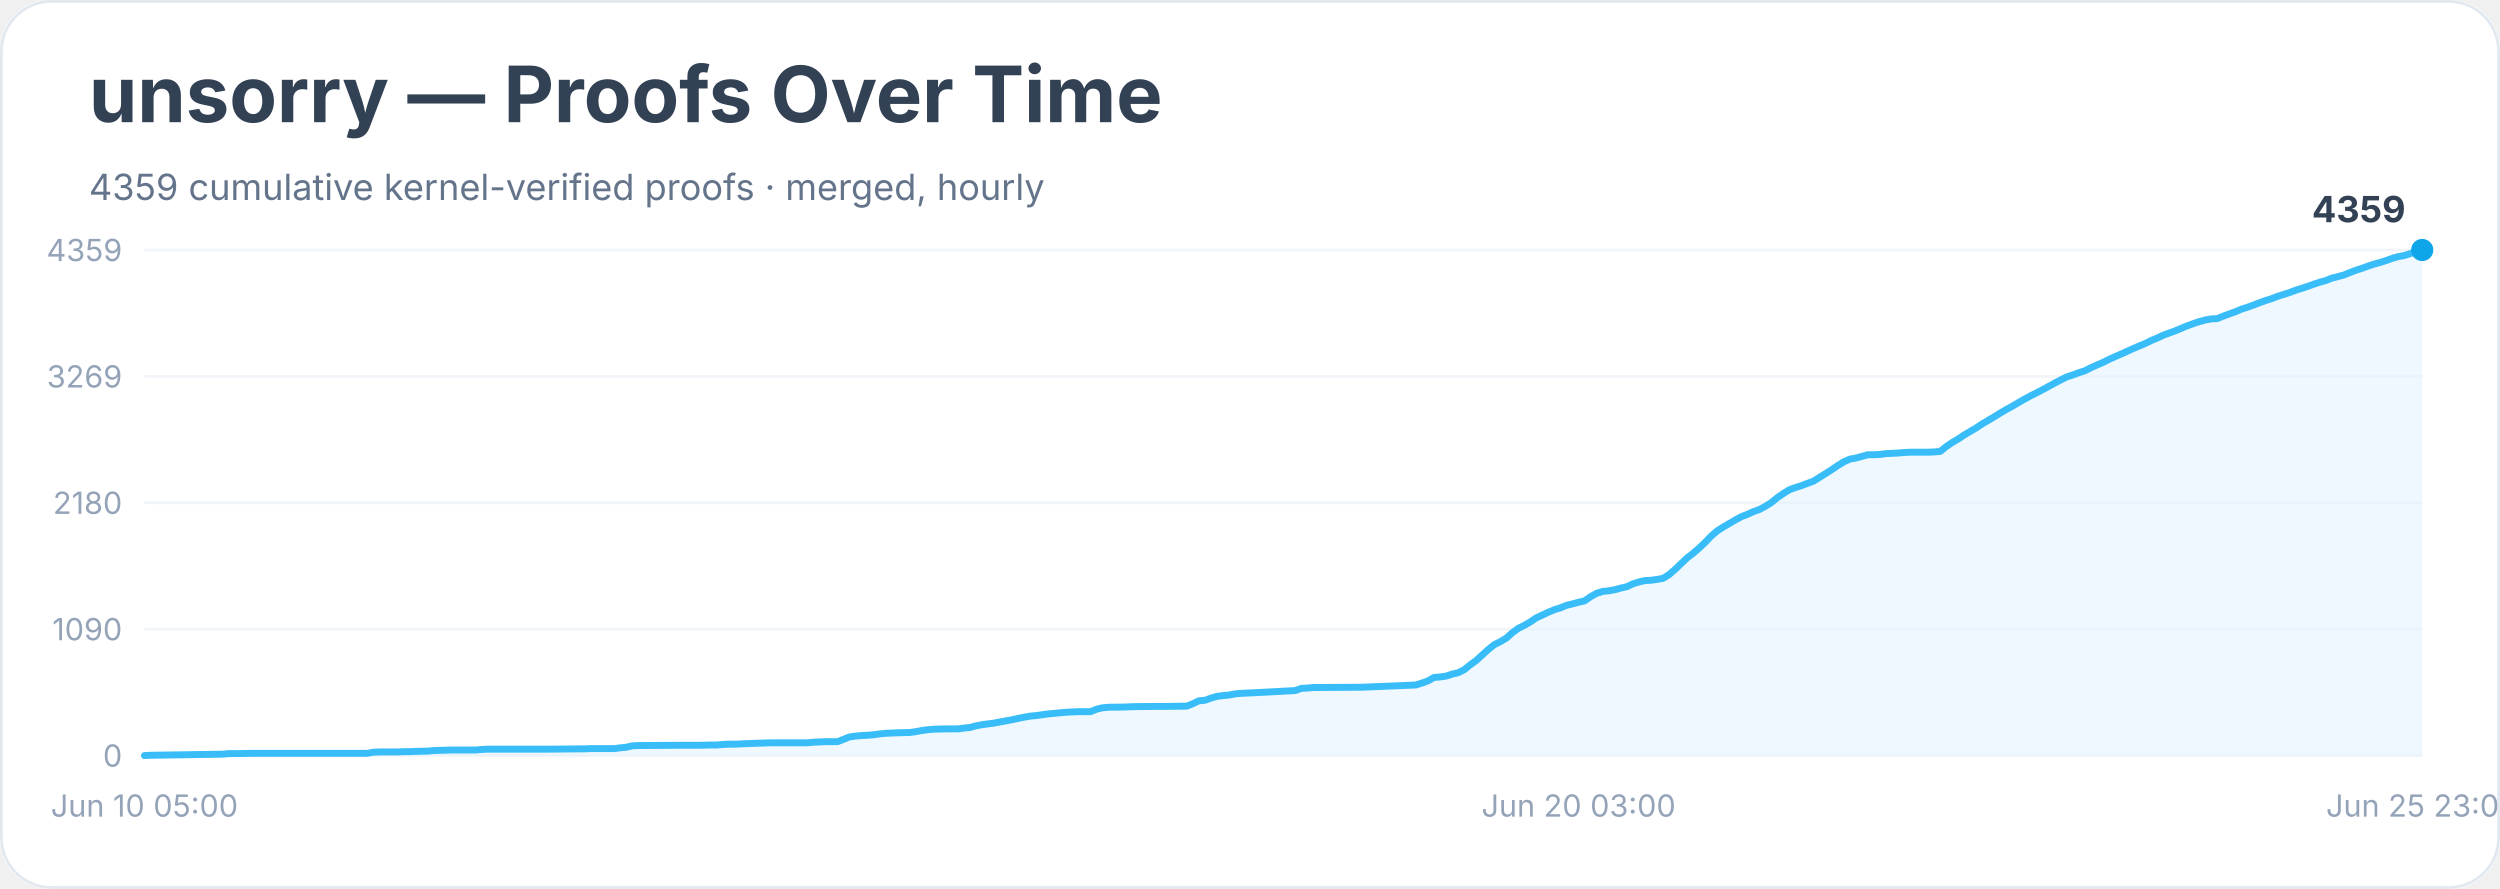
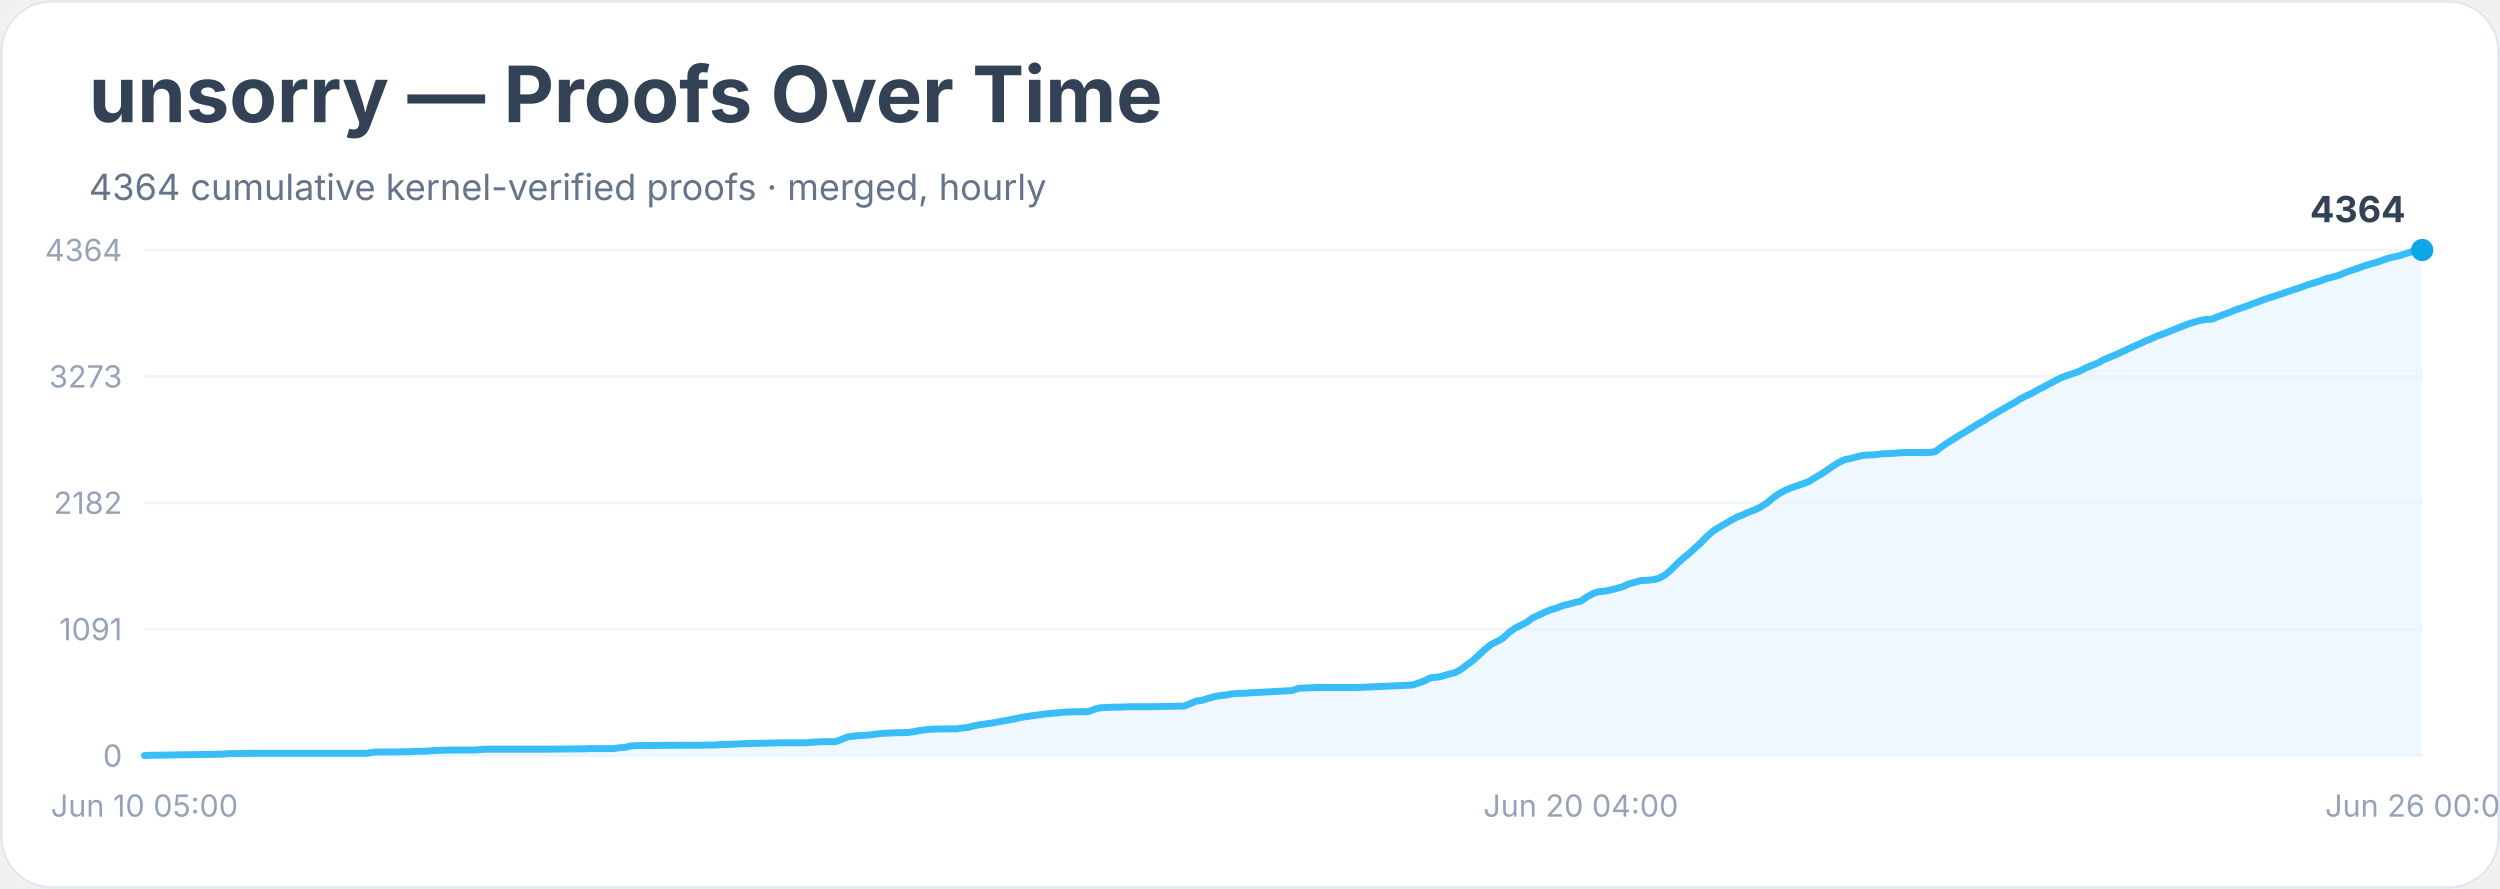
<svg xmlns="http://www.w3.org/2000/svg" width="900" height="320" viewBox="0 0 900 320" role="img" aria-labelledby="title desc">
  <rect width="900" height="100%" rx="18" fill="#ffffff" />
  <rect x="0.5" y="0.5" width="899" height="319" rx="18" fill="none" stroke="#e2e8f0" />
  <text x="32" y="44" font-family="Inter, system-ui, sans-serif" font-size="28" font-weight="700" fill="#334155">unsorry — Proofs Over Time</text>
-   <text x="32" y="72" font-family="Inter, system-ui, sans-serif" font-size="13" fill="#64748b">4359 cumulative kernel-verified proofs · merged, hourly</text>
+   <text x="32" y="72" font-family="Inter, system-ui, sans-serif" font-size="13" fill="#64748b">4364 cumulative kernel-verified proofs · merged, hourly</text>
  <line x1="52" y1="272.0" x2="872" y2="272.0" stroke="#f1f5f9" />
  <text x="44" y="276.0" text-anchor="end" font-family="Inter, system-ui, sans-serif" font-size="11" fill="#94a3b8">0</text>
  <line x1="52" y1="226.5" x2="872" y2="226.5" stroke="#f1f5f9" />
-   <text x="44" y="230.5" text-anchor="end" font-family="Inter, system-ui, sans-serif" font-size="11" fill="#94a3b8">1090</text>
+   <text x="44" y="230.5" text-anchor="end" font-family="Inter, system-ui, sans-serif" font-size="11" fill="#94a3b8">1091</text>
  <line x1="52" y1="181.0" x2="872" y2="181.0" stroke="#f1f5f9" />
-   <text x="44" y="185.0" text-anchor="end" font-family="Inter, system-ui, sans-serif" font-size="11" fill="#94a3b8">2180</text>
+   <text x="44" y="185.0" text-anchor="end" font-family="Inter, system-ui, sans-serif" font-size="11" fill="#94a3b8">2182</text>
  <line x1="52" y1="135.5" x2="872" y2="135.5" stroke="#f1f5f9" />
-   <text x="44" y="139.5" text-anchor="end" font-family="Inter, system-ui, sans-serif" font-size="11" fill="#94a3b8">3269</text>
+   <text x="44" y="139.5" text-anchor="end" font-family="Inter, system-ui, sans-serif" font-size="11" fill="#94a3b8">3273</text>
  <line x1="52" y1="90.0" x2="872" y2="90.0" stroke="#f1f5f9" />
-   <text x="44" y="94.0" text-anchor="end" font-family="Inter, system-ui, sans-serif" font-size="11" fill="#94a3b8">4359</text>
-   <polygon points="52.0,272.0 52.0,272.0 54.2,271.9 80.2,271.5 82.4,271.3 84.5,271.3 91.0,271.2 104.1,271.2 132.3,271.2 134.4,270.8 136.6,270.7 143.1,270.7 145.3,270.6 147.4,270.6 149.6,270.5 154.0,270.4 156.1,270.2 162.6,270.0 171.3,270.0 173.5,269.8 175.7,269.7 193.0,269.7 197.3,269.7 208.2,269.6 210.4,269.6 212.5,269.5 221.2,269.5 223.4,269.2 225.5,269.0 227.7,268.5 229.9,268.4 245.1,268.3 251.6,268.3 255.9,268.2 258.1,268.2 260.3,268.0 262.4,267.9 264.6,267.9 266.8,267.8 268.9,267.7 277.6,267.4 281.9,267.4 290.6,267.4 292.8,267.2 295.0,267.1 297.1,267.0 301.5,267.0 303.6,266.2 305.8,265.3 308.0,265.0 310.1,264.8 312.3,264.7 314.5,264.5 316.7,264.2 318.8,264.0 321.0,263.9 323.2,263.8 327.5,263.7 329.7,263.4 331.8,263.0 334.0,262.7 336.2,262.5 340.5,262.4 344.9,262.4 347.0,262.1 349.2,261.9 351.4,261.3 353.5,260.9 355.7,260.6 357.9,260.3 360.0,259.9 362.2,259.5 364.4,259.1 366.6,258.6 368.7,258.2 370.9,257.8 373.1,257.6 375.2,257.3 377.4,257.0 379.6,256.8 381.7,256.6 383.9,256.4 386.1,256.3 388.2,256.2 392.6,256.2 394.8,255.3 396.9,254.8 399.1,254.6 401.3,254.6 405.6,254.5 407.8,254.4 416.4,254.3 420.8,254.3 427.3,254.2 429.5,253.3 431.6,252.3 433.8,252.1 436.0,251.3 438.1,250.7 440.3,250.4 442.5,250.2 444.6,249.8 446.8,249.6 449.0,249.5 451.2,249.4 453.3,249.3 466.3,248.6 468.5,247.8 470.7,247.7 472.8,247.5 475.0,247.5 490.2,247.4 509.7,246.6 511.9,245.9 514.1,245.1 516.2,243.9 518.4,243.7 520.6,243.4 522.7,242.7 524.9,242.2 527.1,241.1 529.2,239.4 531.4,237.8 533.6,235.8 535.8,233.8 537.9,232.1 540.1,231.0 542.3,229.7 544.4,227.8 546.6,226.2 548.8,225.1 550.9,223.9 553.1,222.4 555.3,221.4 557.4,220.4 559.6,219.5 561.8,218.8 564.0,217.9 566.1,217.4 568.3,216.8 570.5,216.3 572.6,214.8 574.8,213.6 577.0,212.9 579.1,212.7 581.3,212.3 583.5,211.7 585.7,211.2 587.8,210.2 590.0,209.5 592.2,209.0 594.3,208.9 596.5,208.6 598.7,208.2 600.8,206.9 603.0,205.0 605.2,202.9 607.3,200.9 609.5,199.2 611.7,197.3 613.9,195.2 616.0,193.0 618.2,191.1 620.4,189.7 622.5,188.5 624.7,187.2 626.9,186.0 629.0,185.2 631.2,184.2 633.4,183.4 635.5,182.3 637.7,180.9 639.9,179.1 642.1,177.6 644.2,176.3 646.4,175.5 648.6,174.8 650.7,174.0 652.9,173.2 655.1,171.8 657.2,170.5 659.4,169.1 661.6,167.6 663.7,166.3 665.9,165.3 668.1,164.9 670.3,164.3 672.4,163.7 674.6,163.7 676.8,163.6 678.9,163.3 681.1,163.2 683.3,163.1 685.4,162.9 687.6,162.8 694.1,162.8 696.3,162.7 698.5,162.5 700.6,160.8 702.8,159.3 705.0,158.0 707.1,156.6 709.3,155.3 711.5,154.0 713.6,152.6 715.8,151.3 718.0,150.0 720.1,148.7 722.3,147.4 724.5,146.2 726.7,144.9 728.8,143.7 731.0,142.5 733.2,141.4 735.3,140.3 737.5,139.1 739.7,137.9 741.8,136.8 744.0,135.7 746.2,135.0 748.3,134.2 750.5,133.5 752.7,132.4 754.9,131.4 757.0,130.5 759.2,129.4 761.4,128.4 763.5,127.5 765.7,126.5 767.9,125.5 770.0,124.6 772.2,123.7 774.4,122.6 776.6,121.7 778.7,120.7 780.9,119.9 783.1,119.1 785.2,118.2 787.4,117.3 789.6,116.5 791.7,115.8 793.9,115.2 796.1,114.8 798.2,114.7 800.4,113.8 802.6,113.0 804.8,112.2 806.9,111.3 809.1,110.6 811.3,109.8 813.4,109.0 815.6,108.2 817.8,107.5 819.9,106.7 822.1,106.0 824.3,105.3 826.4,104.5 828.6,103.8 830.8,103.1 833.0,102.3 835.1,101.6 837.3,101.0 839.5,100.1 841.6,99.6 843.8,99.0 846.0,98.1 848.1,97.3 850.3,96.6 852.5,95.8 854.6,95.1 856.8,94.5 859.0,93.8 861.2,93.0 863.3,92.4 865.5,92.0 867.7,91.3 869.8,90.6 872.0,90.0 872.0,272.0" fill="#e0f2fe" opacity="0.55" />
-   <polyline points="52.0,272.0 54.2,271.9 80.2,271.5 82.4,271.3 84.5,271.3 91.0,271.2 104.1,271.2 132.3,271.2 134.4,270.8 136.6,270.7 143.1,270.7 145.3,270.6 147.4,270.6 149.6,270.5 154.0,270.4 156.1,270.2 162.6,270.0 171.3,270.0 173.5,269.8 175.7,269.7 193.0,269.7 197.3,269.7 208.2,269.6 210.4,269.6 212.5,269.5 221.2,269.5 223.4,269.2 225.5,269.0 227.7,268.5 229.9,268.4 245.1,268.3 251.6,268.3 255.9,268.2 258.1,268.2 260.3,268.0 262.4,267.9 264.6,267.9 266.8,267.8 268.9,267.7 277.6,267.4 281.9,267.4 290.6,267.4 292.8,267.2 295.0,267.1 297.1,267.0 301.5,267.0 303.6,266.2 305.8,265.3 308.0,265.0 310.1,264.8 312.3,264.7 314.5,264.5 316.7,264.2 318.8,264.0 321.0,263.9 323.2,263.8 327.5,263.7 329.7,263.4 331.8,263.0 334.0,262.7 336.2,262.5 340.5,262.4 344.9,262.4 347.0,262.1 349.2,261.9 351.4,261.3 353.5,260.9 355.7,260.6 357.9,260.3 360.0,259.9 362.2,259.5 364.4,259.1 366.6,258.6 368.7,258.2 370.9,257.8 373.1,257.6 375.2,257.3 377.4,257.0 379.6,256.8 381.7,256.6 383.9,256.4 386.1,256.3 388.2,256.2 392.6,256.2 394.8,255.3 396.9,254.8 399.1,254.6 401.3,254.6 405.6,254.5 407.8,254.4 416.4,254.3 420.8,254.3 427.3,254.2 429.5,253.3 431.6,252.3 433.8,252.1 436.0,251.3 438.1,250.7 440.3,250.4 442.5,250.2 444.6,249.8 446.8,249.6 449.0,249.5 451.2,249.4 453.3,249.3 466.3,248.6 468.5,247.8 470.7,247.7 472.8,247.5 475.0,247.5 490.2,247.4 509.7,246.6 511.9,245.9 514.1,245.1 516.2,243.9 518.4,243.7 520.6,243.4 522.7,242.7 524.9,242.2 527.1,241.1 529.2,239.4 531.4,237.8 533.6,235.8 535.8,233.8 537.9,232.1 540.1,231.0 542.3,229.7 544.4,227.8 546.6,226.2 548.8,225.1 550.9,223.9 553.1,222.4 555.3,221.4 557.4,220.4 559.6,219.5 561.8,218.8 564.0,217.9 566.1,217.4 568.3,216.8 570.5,216.3 572.6,214.8 574.8,213.6 577.0,212.9 579.1,212.7 581.3,212.3 583.5,211.7 585.7,211.2 587.8,210.2 590.0,209.5 592.2,209.0 594.3,208.9 596.5,208.6 598.7,208.2 600.8,206.9 603.0,205.0 605.2,202.9 607.3,200.9 609.5,199.2 611.7,197.3 613.9,195.2 616.0,193.0 618.2,191.1 620.4,189.7 622.5,188.5 624.7,187.2 626.9,186.0 629.0,185.2 631.2,184.2 633.4,183.4 635.5,182.3 637.7,180.9 639.9,179.1 642.1,177.6 644.2,176.3 646.4,175.5 648.6,174.8 650.7,174.0 652.9,173.2 655.1,171.8 657.2,170.5 659.4,169.1 661.6,167.6 663.7,166.3 665.9,165.3 668.1,164.9 670.3,164.3 672.4,163.7 674.6,163.7 676.8,163.6 678.9,163.3 681.1,163.2 683.3,163.1 685.4,162.9 687.6,162.8 694.1,162.8 696.3,162.7 698.5,162.5 700.6,160.8 702.8,159.3 705.0,158.0 707.1,156.6 709.3,155.3 711.5,154.0 713.6,152.6 715.8,151.3 718.0,150.0 720.1,148.7 722.3,147.4 724.5,146.2 726.7,144.9 728.8,143.7 731.0,142.5 733.2,141.4 735.3,140.3 737.5,139.1 739.7,137.9 741.8,136.8 744.0,135.7 746.2,135.0 748.3,134.2 750.5,133.5 752.7,132.4 754.9,131.4 757.0,130.5 759.2,129.4 761.4,128.4 763.5,127.5 765.7,126.5 767.9,125.5 770.0,124.6 772.2,123.7 774.4,122.6 776.6,121.7 778.7,120.7 780.9,119.9 783.1,119.1 785.2,118.2 787.4,117.3 789.6,116.5 791.7,115.8 793.9,115.2 796.1,114.8 798.2,114.7 800.4,113.8 802.6,113.0 804.8,112.2 806.9,111.3 809.1,110.6 811.3,109.8 813.4,109.0 815.6,108.2 817.8,107.5 819.9,106.7 822.1,106.0 824.3,105.3 826.4,104.5 828.6,103.8 830.8,103.1 833.0,102.3 835.1,101.6 837.3,101.0 839.5,100.1 841.6,99.6 843.8,99.0 846.0,98.1 848.1,97.3 850.3,96.6 852.5,95.8 854.6,95.1 856.8,94.5 859.0,93.8 861.2,93.0 863.3,92.4 865.5,92.0 867.7,91.3 869.8,90.6 872.0,90.0" fill="none" stroke="#38bdf8" stroke-width="2.5" stroke-linejoin="round" stroke-linecap="round" />
+   <text x="44" y="94.0" text-anchor="end" font-family="Inter, system-ui, sans-serif" font-size="11" fill="#94a3b8">4364</text>
+   <polygon points="52.0,272.0 52.0,272.0 54.2,271.9 80.1,271.5 82.3,271.3 84.5,271.3 90.9,271.2 103.9,271.2 132.1,271.2 134.2,270.8 136.4,270.7 142.9,270.7 145.0,270.6 147.2,270.6 149.4,270.5 153.7,270.4 155.9,270.2 162.3,270.0 171.0,270.0 173.2,269.8 175.3,269.7 192.6,269.7 197.0,269.7 207.8,269.6 209.9,269.6 212.1,269.5 220.8,269.5 222.9,269.2 225.1,269.0 227.3,268.5 229.4,268.4 244.6,268.3 251.1,268.3 255.4,268.2 257.5,268.2 259.7,268.0 261.9,268.0 264.0,267.9 266.2,267.8 268.4,267.7 277.0,267.5 281.3,267.4 290.0,267.4 292.2,267.2 294.3,267.1 296.5,267.0 300.8,267.0 303.0,266.2 305.1,265.3 307.3,265.0 309.5,264.8 311.6,264.7 313.8,264.5 316.0,264.2 318.1,264.0 320.3,263.9 322.4,263.8 326.8,263.7 328.9,263.4 331.1,263.0 333.3,262.7 335.4,262.5 339.8,262.4 344.1,262.4 346.2,262.1 348.4,261.9 350.6,261.3 352.7,260.9 354.9,260.6 357.1,260.3 359.2,259.9 361.4,259.5 363.6,259.1 365.7,258.7 367.9,258.2 370.0,257.9 372.2,257.6 374.4,257.3 376.5,257.0 378.7,256.8 380.9,256.6 383.0,256.4 385.2,256.3 387.4,256.2 391.7,256.2 393.8,255.4 396.0,254.8 398.2,254.7 400.3,254.6 404.7,254.5 406.8,254.4 415.5,254.4 419.8,254.3 426.3,254.2 428.5,253.3 430.6,252.4 432.8,252.1 435.0,251.4 437.1,250.8 439.3,250.4 441.4,250.2 443.6,249.8 445.8,249.6 447.9,249.6 450.1,249.4 452.3,249.3 465.2,248.6 467.4,247.8 469.6,247.7 471.7,247.6 473.9,247.5 489.0,247.5 508.5,246.6 510.7,245.9 512.8,245.1 515.0,244.0 517.2,243.8 519.3,243.4 521.5,242.7 523.7,242.2 525.8,241.1 528.0,239.4 530.2,237.8 532.3,235.9 534.5,233.9 536.6,232.1 538.8,231.0 541.0,229.8 543.1,227.8 545.3,226.2 547.5,225.1 549.6,224.0 551.8,222.4 554.0,221.4 556.1,220.4 558.3,219.5 560.4,218.9 562.6,218.0 564.8,217.5 566.9,216.9 569.1,216.4 571.3,214.9 573.4,213.7 575.6,213.0 577.8,212.8 579.9,212.4 582.1,211.8 584.2,211.2 586.4,210.2 588.6,209.6 590.7,209.0 592.9,208.9 595.1,208.7 597.2,208.2 599.4,207.0 601.6,205.1 603.7,203.0 605.9,201.0 608.0,199.3 610.2,197.3 612.4,195.3 614.5,193.1 616.7,191.2 618.9,189.8 621.0,188.6 623.2,187.3 625.4,186.1 627.5,185.3 629.7,184.3 631.8,183.5 634.0,182.4 636.2,181.0 638.3,179.2 640.5,177.7 642.7,176.5 644.8,175.6 647.0,174.9 649.2,174.1 651.3,173.3 653.5,171.9 655.6,170.7 657.8,169.2 660.0,167.7 662.1,166.4 664.3,165.4 666.5,165.0 668.6,164.4 670.8,163.9 672.9,163.8 675.1,163.7 677.3,163.4 679.4,163.3 681.6,163.2 683.8,163.0 685.9,162.9 692.4,162.9 694.6,162.9 696.7,162.6 698.9,160.9 701.1,159.4 703.2,158.1 705.4,156.7 707.6,155.4 709.7,154.1 711.9,152.7 714.1,151.5 716.2,150.1 718.4,148.8 720.5,147.6 722.7,146.3 724.9,145.1 727.0,143.8 729.2,142.6 731.4,141.6 733.5,140.4 735.7,139.3 737.9,138.1 740.0,137.0 742.2,135.9 744.3,135.1 746.5,134.4 748.7,133.6 750.8,132.5 753.0,131.6 755.2,130.7 757.3,129.5 759.5,128.6 761.7,127.7 763.8,126.7 766.0,125.7 768.1,124.7 770.3,123.8 772.5,122.7 774.6,121.9 776.8,120.9 779.0,120.1 781.1,119.3 783.3,118.4 785.5,117.5 787.6,116.7 789.8,116.0 791.9,115.4 794.1,115.0 796.3,114.9 798.4,114.0 800.6,113.2 802.8,112.4 804.9,111.5 807.1,110.8 809.3,110.0 811.4,109.2 813.6,108.4 815.7,107.6 817.9,106.9 820.1,106.2 822.2,105.5 824.4,104.7 826.6,104.0 828.7,103.3 830.9,102.5 833.1,101.8 835.2,101.2 837.4,100.3 839.5,99.8 841.7,99.2 843.9,98.3 846.0,97.5 848.2,96.8 850.4,96.0 852.5,95.3 854.7,94.7 856.9,94.0 859.0,93.2 861.2,92.6 863.3,92.2 865.5,91.5 867.7,90.8 869.8,90.0 872.0,90.0 872.0,272.0" fill="#e0f2fe" opacity="0.55" />
+   <polyline points="52.0,272.0 54.2,271.9 80.1,271.5 82.3,271.3 84.5,271.3 90.9,271.2 103.9,271.2 132.1,271.2 134.2,270.8 136.4,270.7 142.9,270.7 145.0,270.6 147.2,270.6 149.4,270.5 153.7,270.4 155.9,270.2 162.3,270.0 171.0,270.0 173.2,269.8 175.3,269.7 192.6,269.7 197.0,269.7 207.8,269.6 209.9,269.6 212.1,269.5 220.8,269.5 222.9,269.2 225.1,269.0 227.3,268.5 229.4,268.4 244.6,268.3 251.1,268.3 255.4,268.2 257.5,268.2 259.7,268.0 261.9,268.0 264.0,267.9 266.2,267.8 268.4,267.7 277.0,267.5 281.3,267.4 290.0,267.4 292.2,267.2 294.3,267.1 296.5,267.0 300.8,267.0 303.0,266.2 305.1,265.3 307.3,265.0 309.5,264.8 311.6,264.7 313.8,264.5 316.0,264.2 318.1,264.0 320.3,263.9 322.4,263.8 326.8,263.7 328.9,263.4 331.1,263.0 333.3,262.7 335.4,262.5 339.8,262.4 344.1,262.4 346.2,262.1 348.4,261.9 350.6,261.3 352.7,260.9 354.9,260.6 357.1,260.3 359.2,259.9 361.4,259.5 363.6,259.1 365.7,258.7 367.9,258.2 370.0,257.9 372.2,257.6 374.4,257.3 376.5,257.0 378.7,256.8 380.9,256.6 383.0,256.4 385.2,256.3 387.4,256.2 391.7,256.2 393.8,255.4 396.0,254.8 398.2,254.7 400.3,254.6 404.7,254.5 406.8,254.4 415.5,254.4 419.8,254.3 426.3,254.2 428.5,253.3 430.6,252.4 432.8,252.1 435.0,251.4 437.1,250.8 439.3,250.4 441.4,250.2 443.6,249.8 445.8,249.6 447.9,249.6 450.1,249.4 452.3,249.3 465.2,248.6 467.4,247.8 469.6,247.7 471.7,247.6 473.9,247.5 489.0,247.5 508.5,246.6 510.7,245.9 512.8,245.1 515.0,244.0 517.2,243.8 519.3,243.4 521.5,242.7 523.7,242.2 525.8,241.1 528.0,239.4 530.2,237.8 532.3,235.9 534.5,233.9 536.6,232.1 538.8,231.0 541.0,229.8 543.1,227.8 545.3,226.2 547.5,225.1 549.6,224.0 551.8,222.4 554.0,221.4 556.1,220.4 558.3,219.5 560.4,218.9 562.6,218.0 564.8,217.5 566.9,216.9 569.1,216.4 571.3,214.9 573.4,213.7 575.6,213.0 577.8,212.8 579.9,212.4 582.1,211.8 584.2,211.2 586.4,210.2 588.6,209.6 590.7,209.0 592.9,208.9 595.1,208.7 597.2,208.2 599.4,207.0 601.6,205.1 603.7,203.0 605.9,201.0 608.0,199.3 610.2,197.3 612.4,195.3 614.5,193.1 616.7,191.2 618.9,189.8 621.0,188.6 623.2,187.3 625.4,186.1 627.5,185.3 629.7,184.3 631.8,183.5 634.0,182.4 636.2,181.0 638.3,179.2 640.5,177.7 642.7,176.5 644.8,175.6 647.0,174.9 649.2,174.1 651.3,173.3 653.5,171.9 655.6,170.7 657.8,169.2 660.0,167.7 662.1,166.4 664.3,165.4 666.5,165.0 668.6,164.4 670.8,163.9 672.9,163.8 675.1,163.7 677.3,163.4 679.4,163.3 681.6,163.2 683.8,163.0 685.9,162.9 692.4,162.9 694.6,162.9 696.7,162.6 698.9,160.9 701.1,159.4 703.2,158.1 705.4,156.7 707.6,155.4 709.7,154.1 711.9,152.7 714.1,151.5 716.2,150.1 718.4,148.8 720.5,147.6 722.7,146.3 724.9,145.1 727.0,143.8 729.2,142.6 731.4,141.6 733.5,140.4 735.7,139.3 737.9,138.1 740.0,137.0 742.2,135.9 744.3,135.1 746.5,134.4 748.7,133.6 750.8,132.5 753.0,131.6 755.2,130.7 757.3,129.5 759.5,128.6 761.7,127.7 763.8,126.7 766.0,125.7 768.1,124.7 770.3,123.8 772.5,122.7 774.6,121.9 776.8,120.9 779.0,120.1 781.1,119.3 783.3,118.4 785.5,117.5 787.6,116.7 789.8,116.0 791.9,115.4 794.1,115.0 796.3,114.9 798.4,114.0 800.6,113.2 802.8,112.4 804.9,111.5 807.1,110.8 809.3,110.0 811.4,109.2 813.6,108.4 815.7,107.6 817.9,106.9 820.1,106.2 822.2,105.5 824.4,104.7 826.6,104.0 828.7,103.3 830.9,102.5 833.1,101.8 835.2,101.2 837.4,100.3 839.5,99.8 841.7,99.2 843.9,98.3 846.0,97.5 848.2,96.8 850.4,96.0 852.5,95.3 854.7,94.7 856.9,94.0 859.0,93.2 861.2,92.6 863.3,92.2 865.5,91.5 867.7,90.8 869.8,90.0 872.0,90.0" fill="none" stroke="#38bdf8" stroke-width="2.5" stroke-linejoin="round" stroke-linecap="round" />
  <circle cx="872.0" cy="90.0" r="4" fill="#0ea5e9" />
-   <text x="866.0" y="80.0" text-anchor="end" font-family="Inter, system-ui, sans-serif" font-size="13" font-weight="700" fill="#334155">4359</text>
+   <text x="866.0" y="80.0" text-anchor="end" font-family="Inter, system-ui, sans-serif" font-size="13" font-weight="700" fill="#334155">4364</text>
  <text x="52.0" y="294" text-anchor="middle" font-family="Inter, system-ui, sans-serif" font-size="11" fill="#94a3b8">Jun 10 05:00</text>
-   <text x="568.3" y="294" text-anchor="middle" font-family="Inter, system-ui, sans-serif" font-size="11" fill="#94a3b8">Jun 20 03:00</text>
-   <text x="872.0" y="294" text-anchor="middle" font-family="Inter, system-ui, sans-serif" font-size="11" fill="#94a3b8">Jun 25 23:00</text>
+   <text x="569.1" y="294" text-anchor="middle" font-family="Inter, system-ui, sans-serif" font-size="11" fill="#94a3b8">Jun 20 04:00</text>
+   <text x="872.0" y="294" text-anchor="middle" font-family="Inter, system-ui, sans-serif" font-size="11" fill="#94a3b8">Jun 26 00:00</text>
</svg>
